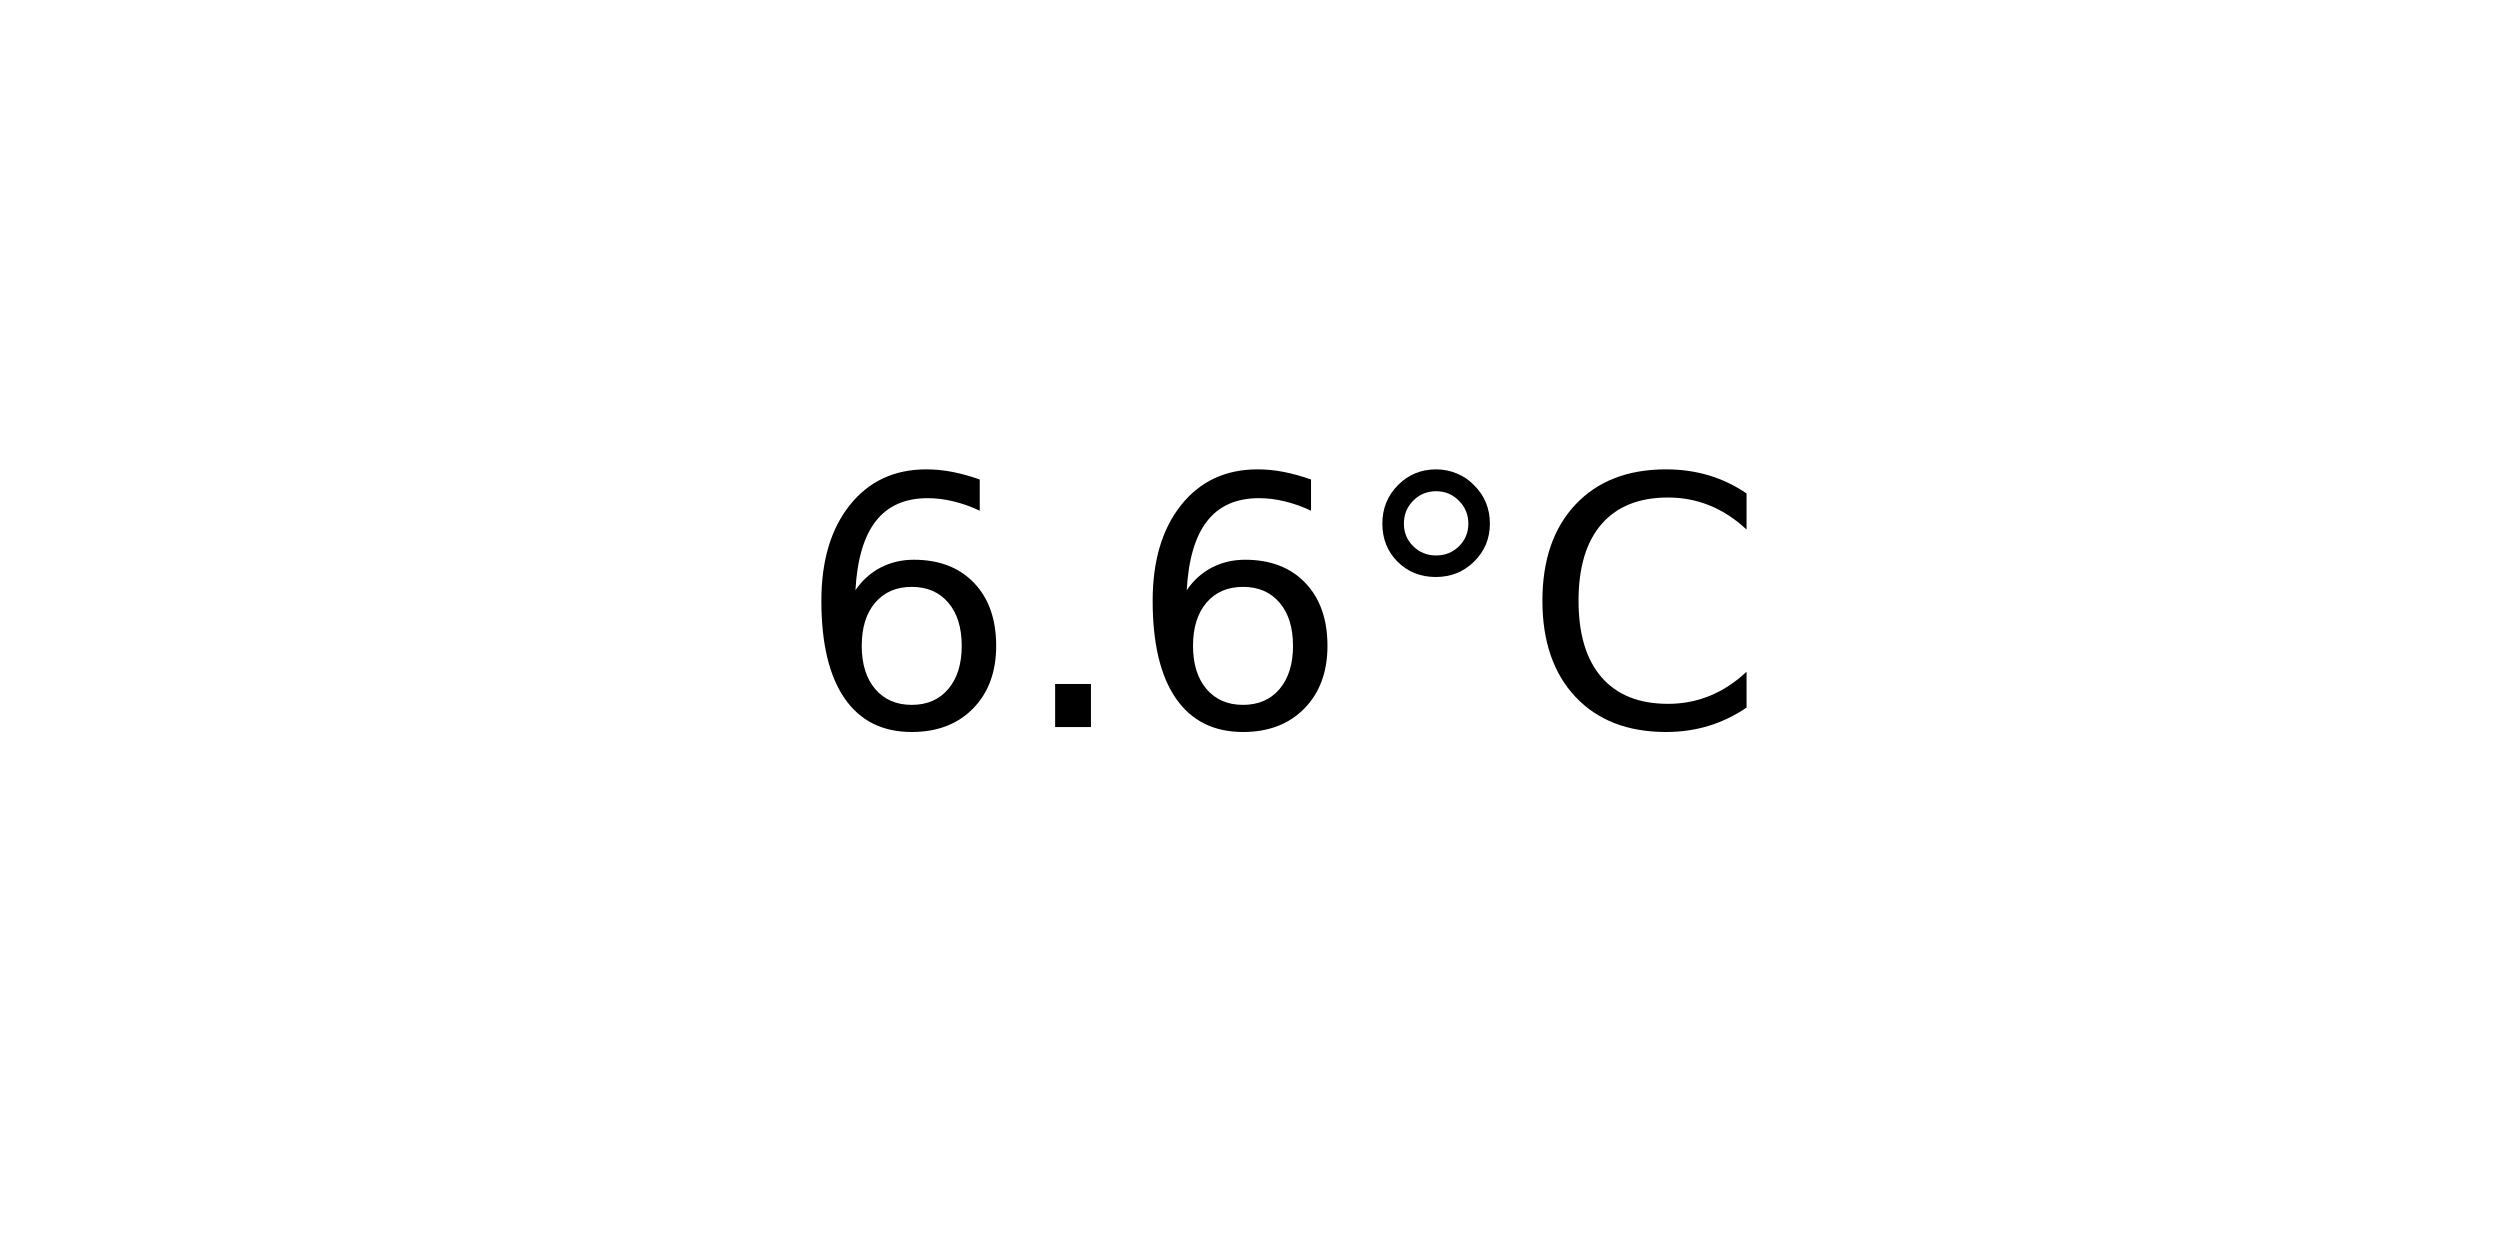
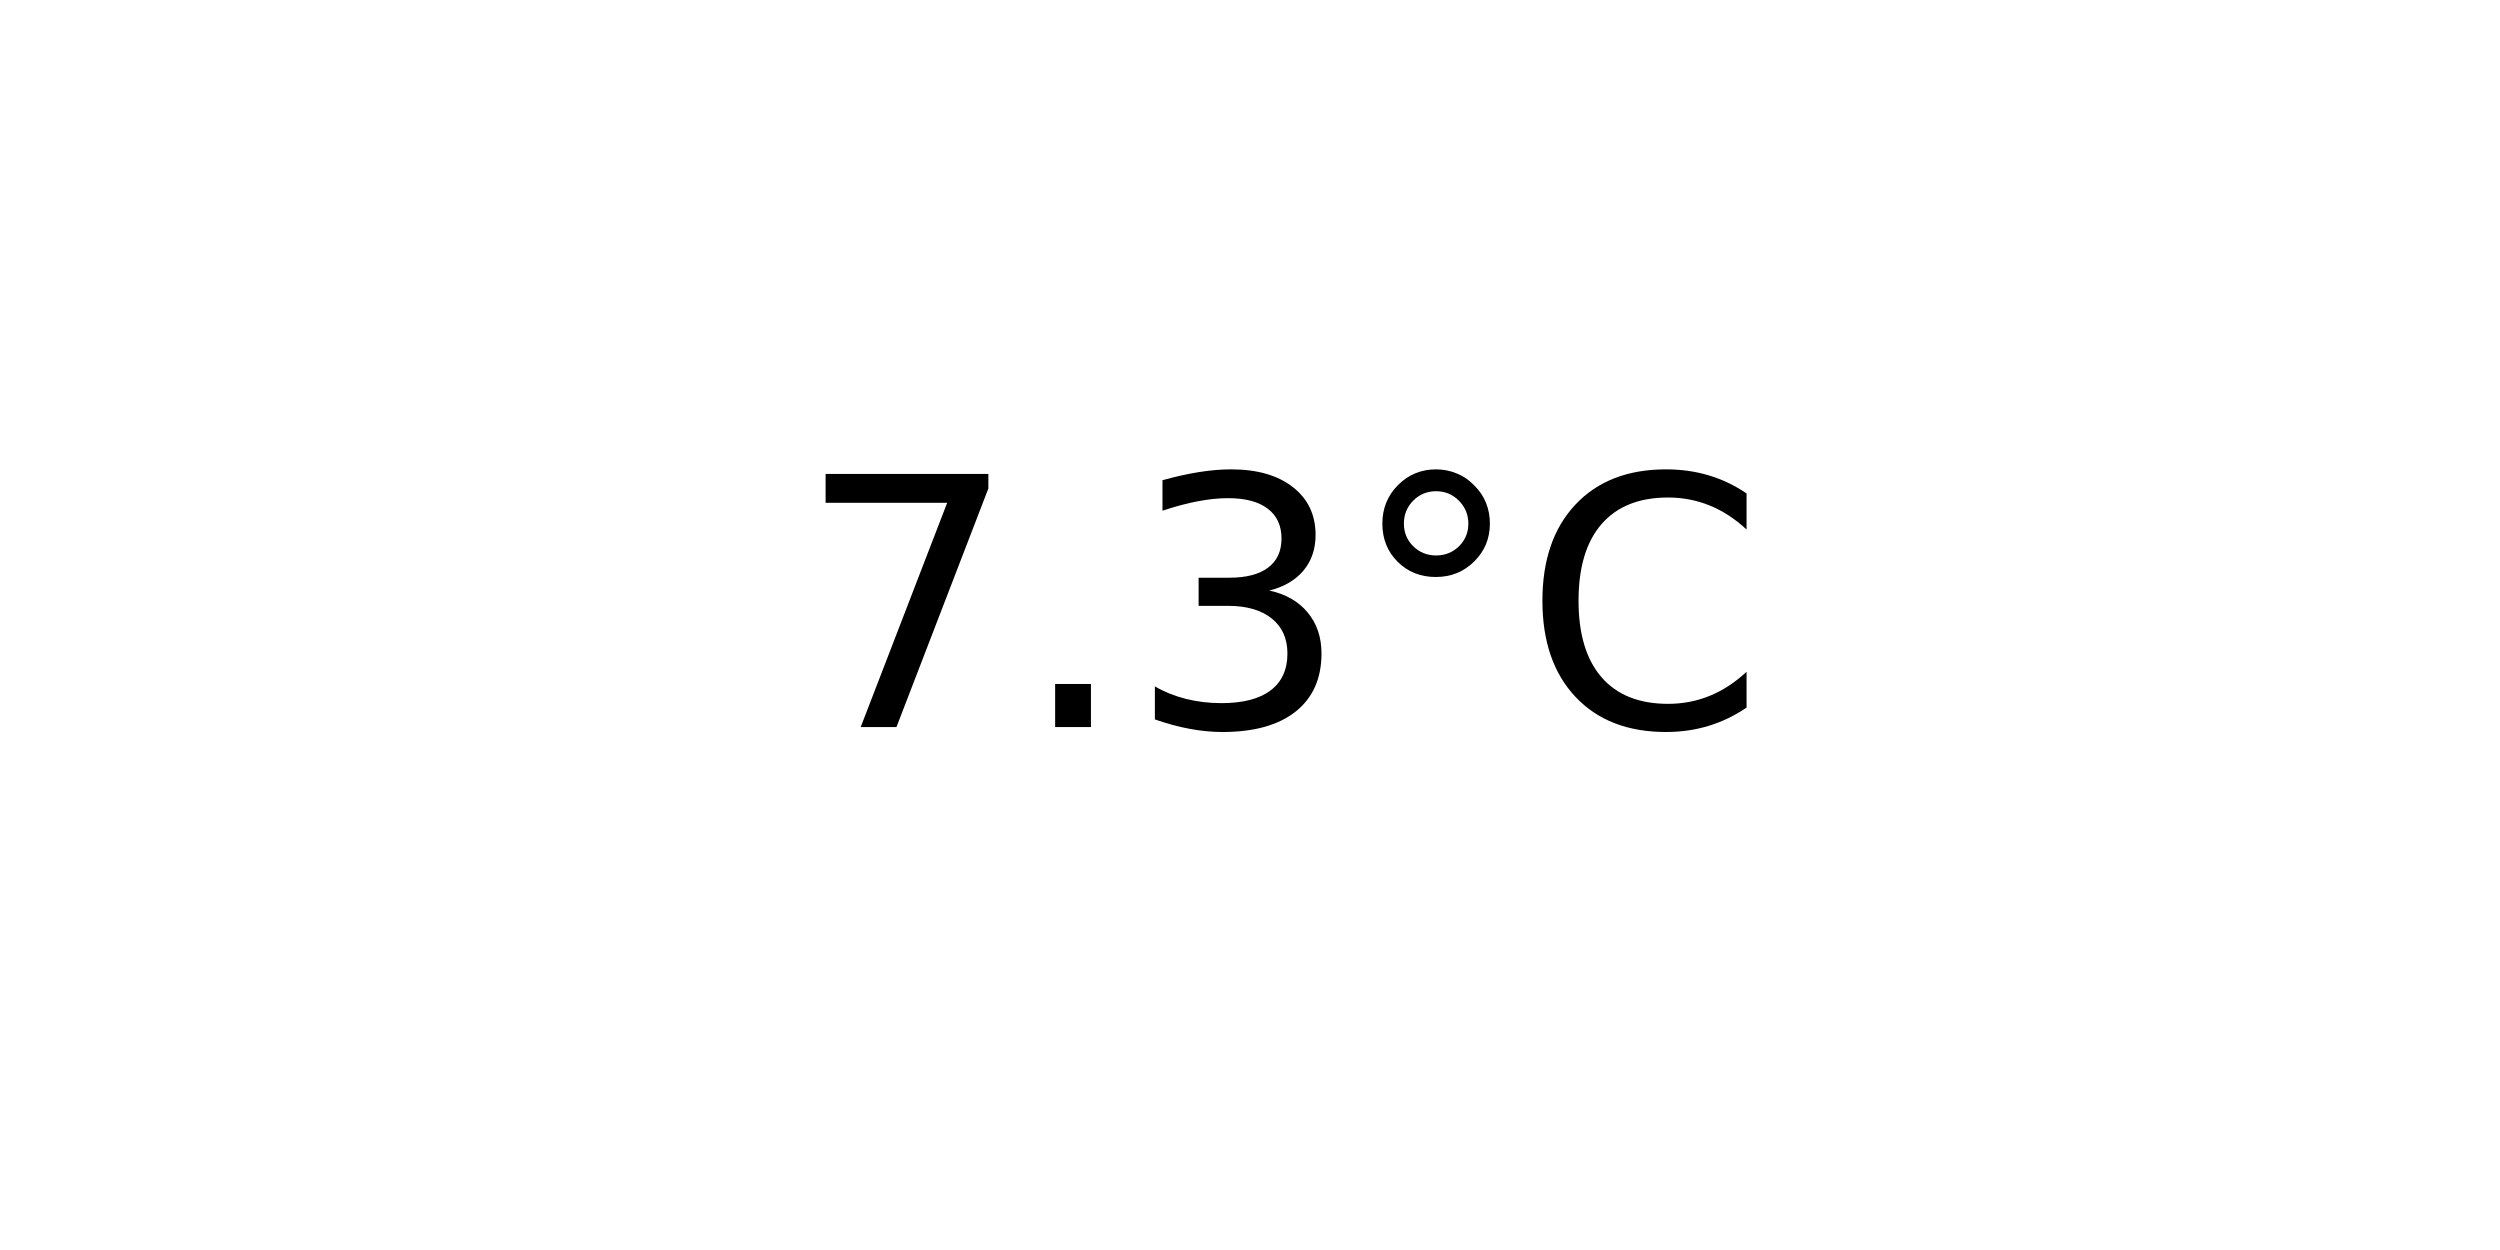
<svg xmlns="http://www.w3.org/2000/svg" xmlns:xlink="http://www.w3.org/1999/xlink" width="72pt" height="36pt" viewBox="0 0 72 36" version="1.1">
  <defs>
    <style type="text/css">*{stroke-linejoin: round; stroke-linecap: butt}</style>
  </defs>
  <g id="figure_1">
    <g id="axes_1">
      <g id="text_1">
        <g transform="translate(22.95703 20.93937) scale(0.1 -0.1)">
          <defs>
-             <path id="DejaVuSans-36" d="M 2113 2584  Q 1688 2584 1439 2293  Q 1191 2003 1191 1497  Q 1191 994 1439 701  Q 1688 409 2113 409  Q 2538 409 2786 701  Q 3034 994 3034 1497  Q 3034 2003 2786 2293  Q 2538 2584 2113 2584  z M 3366 4563  L 3366 3988  Q 3128 4100 2886 4159  Q 2644 4219 2406 4219  Q 1781 4219 1451 3797  Q 1122 3375 1075 2522  Q 1259 2794 1537 2939  Q 1816 3084 2150 3084  Q 2853 3084 3261 2657  Q 3669 2231 3669 1497  Q 3669 778 3244 343  Q 2819 -91 2113 -91  Q 1303 -91 875 529  Q 447 1150 447 2328  Q 447 3434 972 4092  Q 1497 4750 2381 4750  Q 2619 4750 2861 4703  Q 3103 4656 3366 4563  z " transform="scale(0.015625)" />
+             <path id="DejaVuSans-37" d="M 525 4666  L 3525 4666  L 3525 4397  L 1831 0  L 1172 0  L 2766 4134  L 525 4134  L 525 4666  z " transform="scale(0.015625)" />
            <path id="DejaVuSans-2e" d="M 684 794  L 1344 794  L 1344 0  L 684 0  L 684 794  z " transform="scale(0.015625)" />
+             <path id="DejaVuSans-33" d="M 2597 2516  Q 3050 2419 3304 2112  Q 3559 1806 3559 1356  Q 3559 666 3084 287  Q 2609 -91 1734 -91  Q 1441 -91 1130 -33  Q 819 25 488 141  L 488 750  Q 750 597 1062 519  Q 1375 441 1716 441  Q 2309 441 2620 675  Q 2931 909 2931 1356  Q 2931 1769 2642 2001  Q 2353 2234 1838 2234  L 1294 2234  L 1294 2753  L 1863 2753  Q 2328 2753 2575 2939  Q 2822 3125 2822 3475  Q 2822 3834 2567 4026  Q 2313 4219 1838 4219  Q 1578 4219 1281 4162  Q 984 4106 628 3988  L 628 4550  Q 988 4650 1302 4700  Q 1616 4750 1894 4750  Q 2613 4750 3031 4423  Q 3450 4097 3450 3541  Q 3450 3153 3228 2886  Q 3006 2619 2597 2516  z " transform="scale(0.015625)" />
            <path id="DejaVuSans-b0" d="M 1600 4347  Q 1350 4347 1178 4173  Q 1006 4000 1006 3750  Q 1006 3503 1178 3333  Q 1350 3163 1600 3163  Q 1850 3163 2022 3333  Q 2194 3503 2194 3750  Q 2194 3997 2020 4172  Q 1847 4347 1600 4347  z M 1600 4750  Q 1800 4750 1984 4673  Q 2169 4597 2303 4453  Q 2447 4313 2519 4134  Q 2591 3956 2591 3750  Q 2591 3338 2302 3052  Q 2013 2766 1594 2766  Q 1172 2766 890 3047  Q 609 3328 609 3750  Q 609 4169 896 4459  Q 1184 4750 1600 4750  z " transform="scale(0.015625)" />
            <path id="DejaVuSans-43" d="M 4122 4306  L 4122 3641  Q 3803 3938 3442 4084  Q 3081 4231 2675 4231  Q 1875 4231 1450 3742  Q 1025 3253 1025 2328  Q 1025 1406 1450 917  Q 1875 428 2675 428  Q 3081 428 3442 575  Q 3803 722 4122 1019  L 4122 359  Q 3791 134 3420 21  Q 3050 -91 2638 -91  Q 1578 -91 968 557  Q 359 1206 359 2328  Q 359 3453 968 4101  Q 1578 4750 2638 4750  Q 3056 4750 3426 4639  Q 3797 4528 4122 4306  z " transform="scale(0.015625)" />
          </defs>
-           <use xlink:href="#DejaVuSans-36" />
+           <use xlink:href="#DejaVuSans-37" />
          <use xlink:href="#DejaVuSans-2e" x="63.623" />
-           <use xlink:href="#DejaVuSans-36" x="95.41" />
+           <use xlink:href="#DejaVuSans-33" x="95.41" />
          <use xlink:href="#DejaVuSans-b0" x="159.033" />
          <use xlink:href="#DejaVuSans-43" x="209.033" />
        </g>
      </g>
    </g>
  </g>
</svg>
